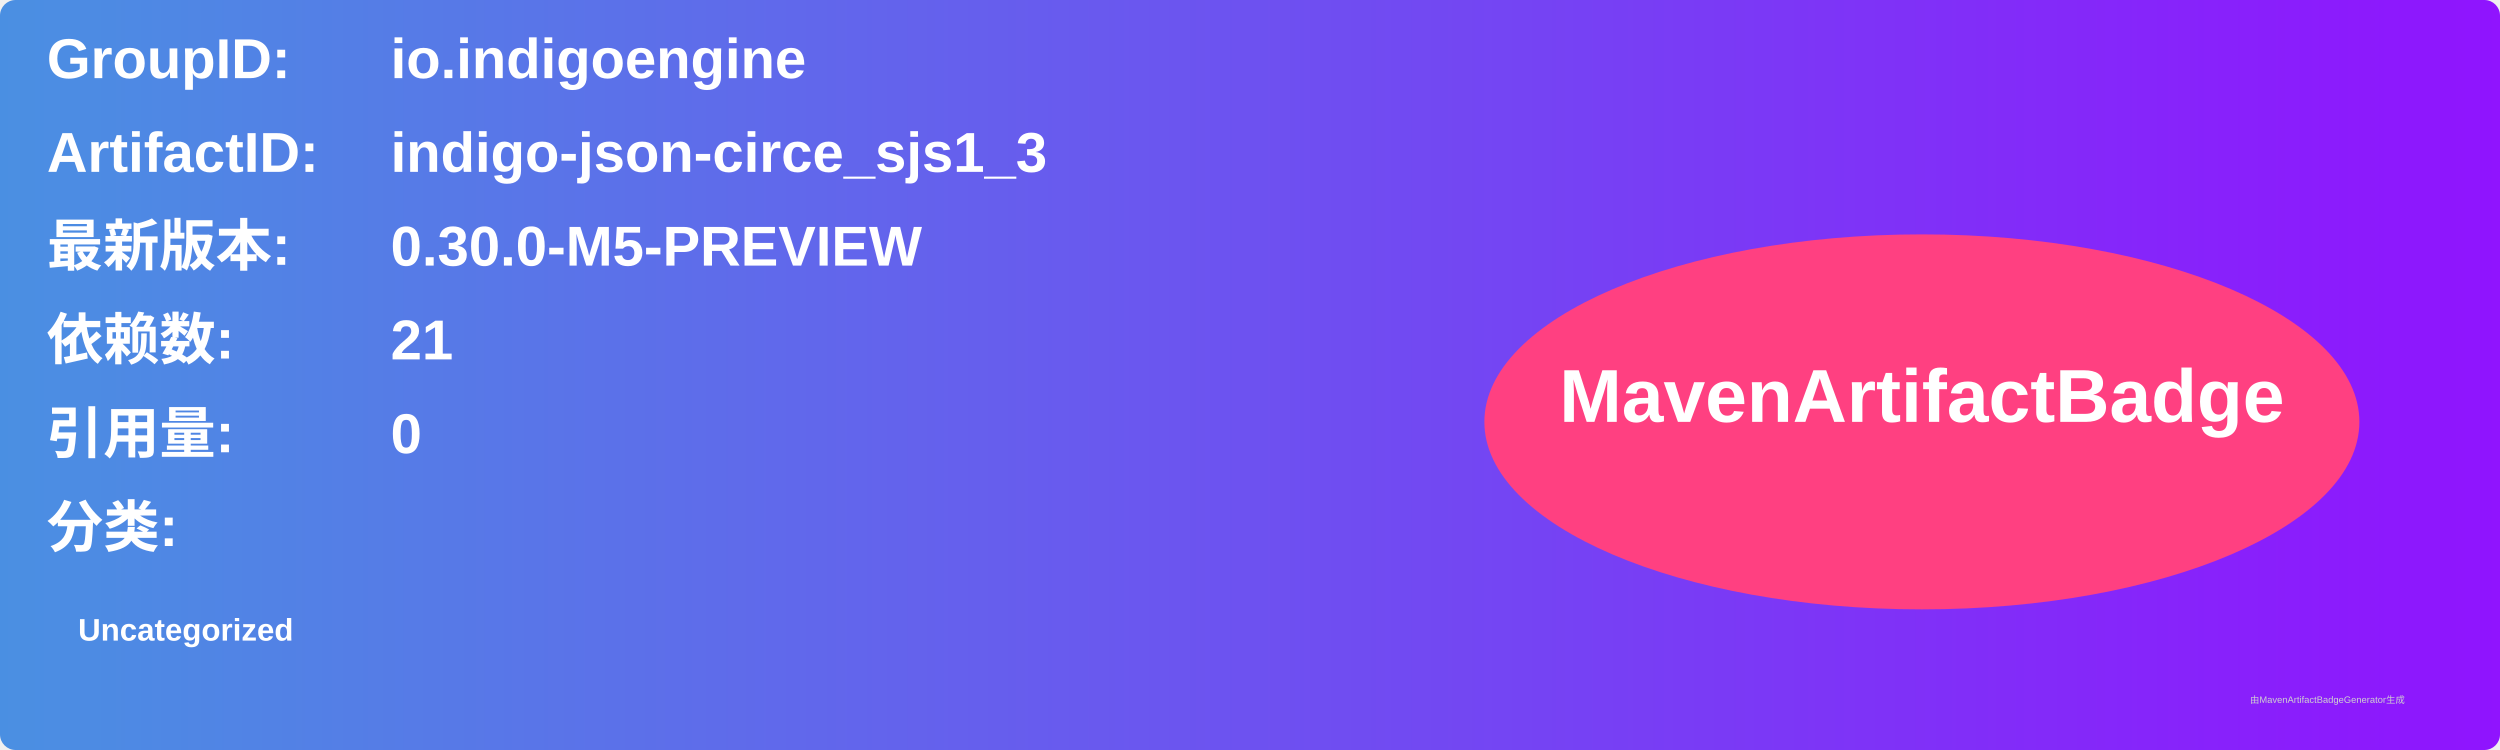
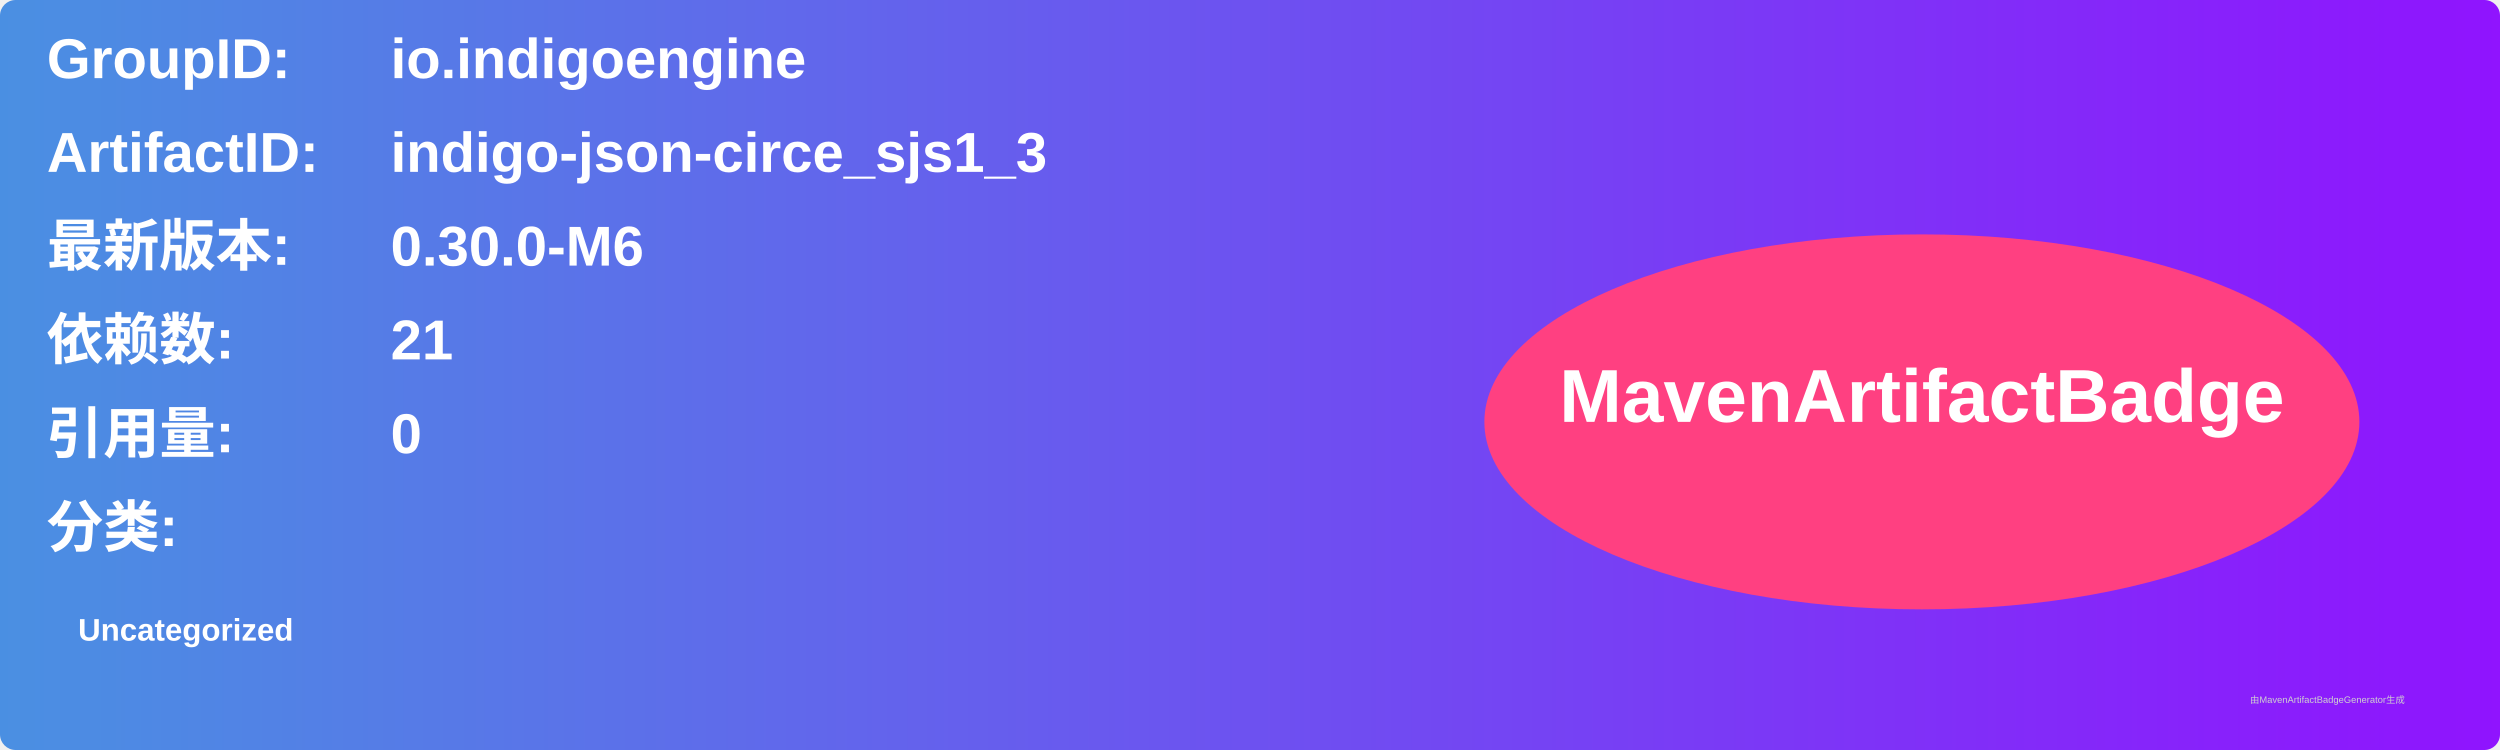
<svg xmlns="http://www.w3.org/2000/svg" width="800" height="240" viewBox="0 0 800 240">
  <linearGradient id="grad" x1="0%" y1="0%" x2="100%" y2="0%">
    <stop offset="0%" stop-color="#4a90e2" />
    <stop offset="100%" stop-color="#9013fe" />
  </linearGradient>
  <rect width="100%" height="100%" rx="5" ry="5" fill="url(#grad)" />
  <g transform="translate(15, 15)">
    <text x="0" y="10" font-family="Arial" font-size="18" fill="white" font-weight="bold" width="260">GroupID:</text>
    <text x="110" y="10" font-family="Arial" font-size="18" fill="white" font-weight="bold" width="460">io.indigoengine</text>
    <text x="0" y="40" font-family="Arial" font-size="18" fill="white" font-weight="bold" width="260">ArtifactID:</text>
    <text x="110" y="40" font-family="Arial" font-size="18" fill="white" font-weight="bold" width="460">indigo-json-circe_sjs1_3</text>
    <text x="0" y="70" font-family="Arial" font-size="18" fill="white" font-weight="bold">最新版本:</text>
    <text x="110" y="70" font-family="Arial" font-size="18" fill="white" font-weight="bold">
-       <tspan font-weight="bold">0.30.0-M5-PREVIEW</tspan>
+       <tspan font-weight="bold">0.30.0-M6</tspan>
    </text>
    <text x="0" y="100" font-family="Arial" font-size="18" fill="white" font-weight="bold">依赖数: </text>
    <text x="110" y="100" font-family="Arial" font-size="18" fill="white">
      <tspan font-weight="bold">21</tspan>
    </text>
    <text x="0" y="130" font-family="Arial" font-size="18" fill="white" font-weight="bold">引用量: </text>
    <text x="110" y="130" font-family="Arial" font-size="18" fill="white">
      <tspan font-weight="bold">0</tspan>
    </text>
    <text x="0" y="160" font-family="Arial" font-size="18" fill="white" font-weight="bold">分类:</text>
    <text x="10" y="190" font-family="Arial" font-size="10" fill="white">
      <tspan font-weight="bold">Uncategorized</tspan>
    </text>
    <ellipse cx="600" cy="120" rx="140" ry="60" fill="#ff4081" />
    <text x="600" y="120" text-anchor="middle" font-family="Arial" font-size="24" fill="white" font-weight="bold">MavenArtifactBadge</text>
  </g>
  <text x="720" y="225" font-family="Arial" font-size="3" fill="#d0d0d0">由MavenArtifactBadgeGenerator生成</text>
</svg>
